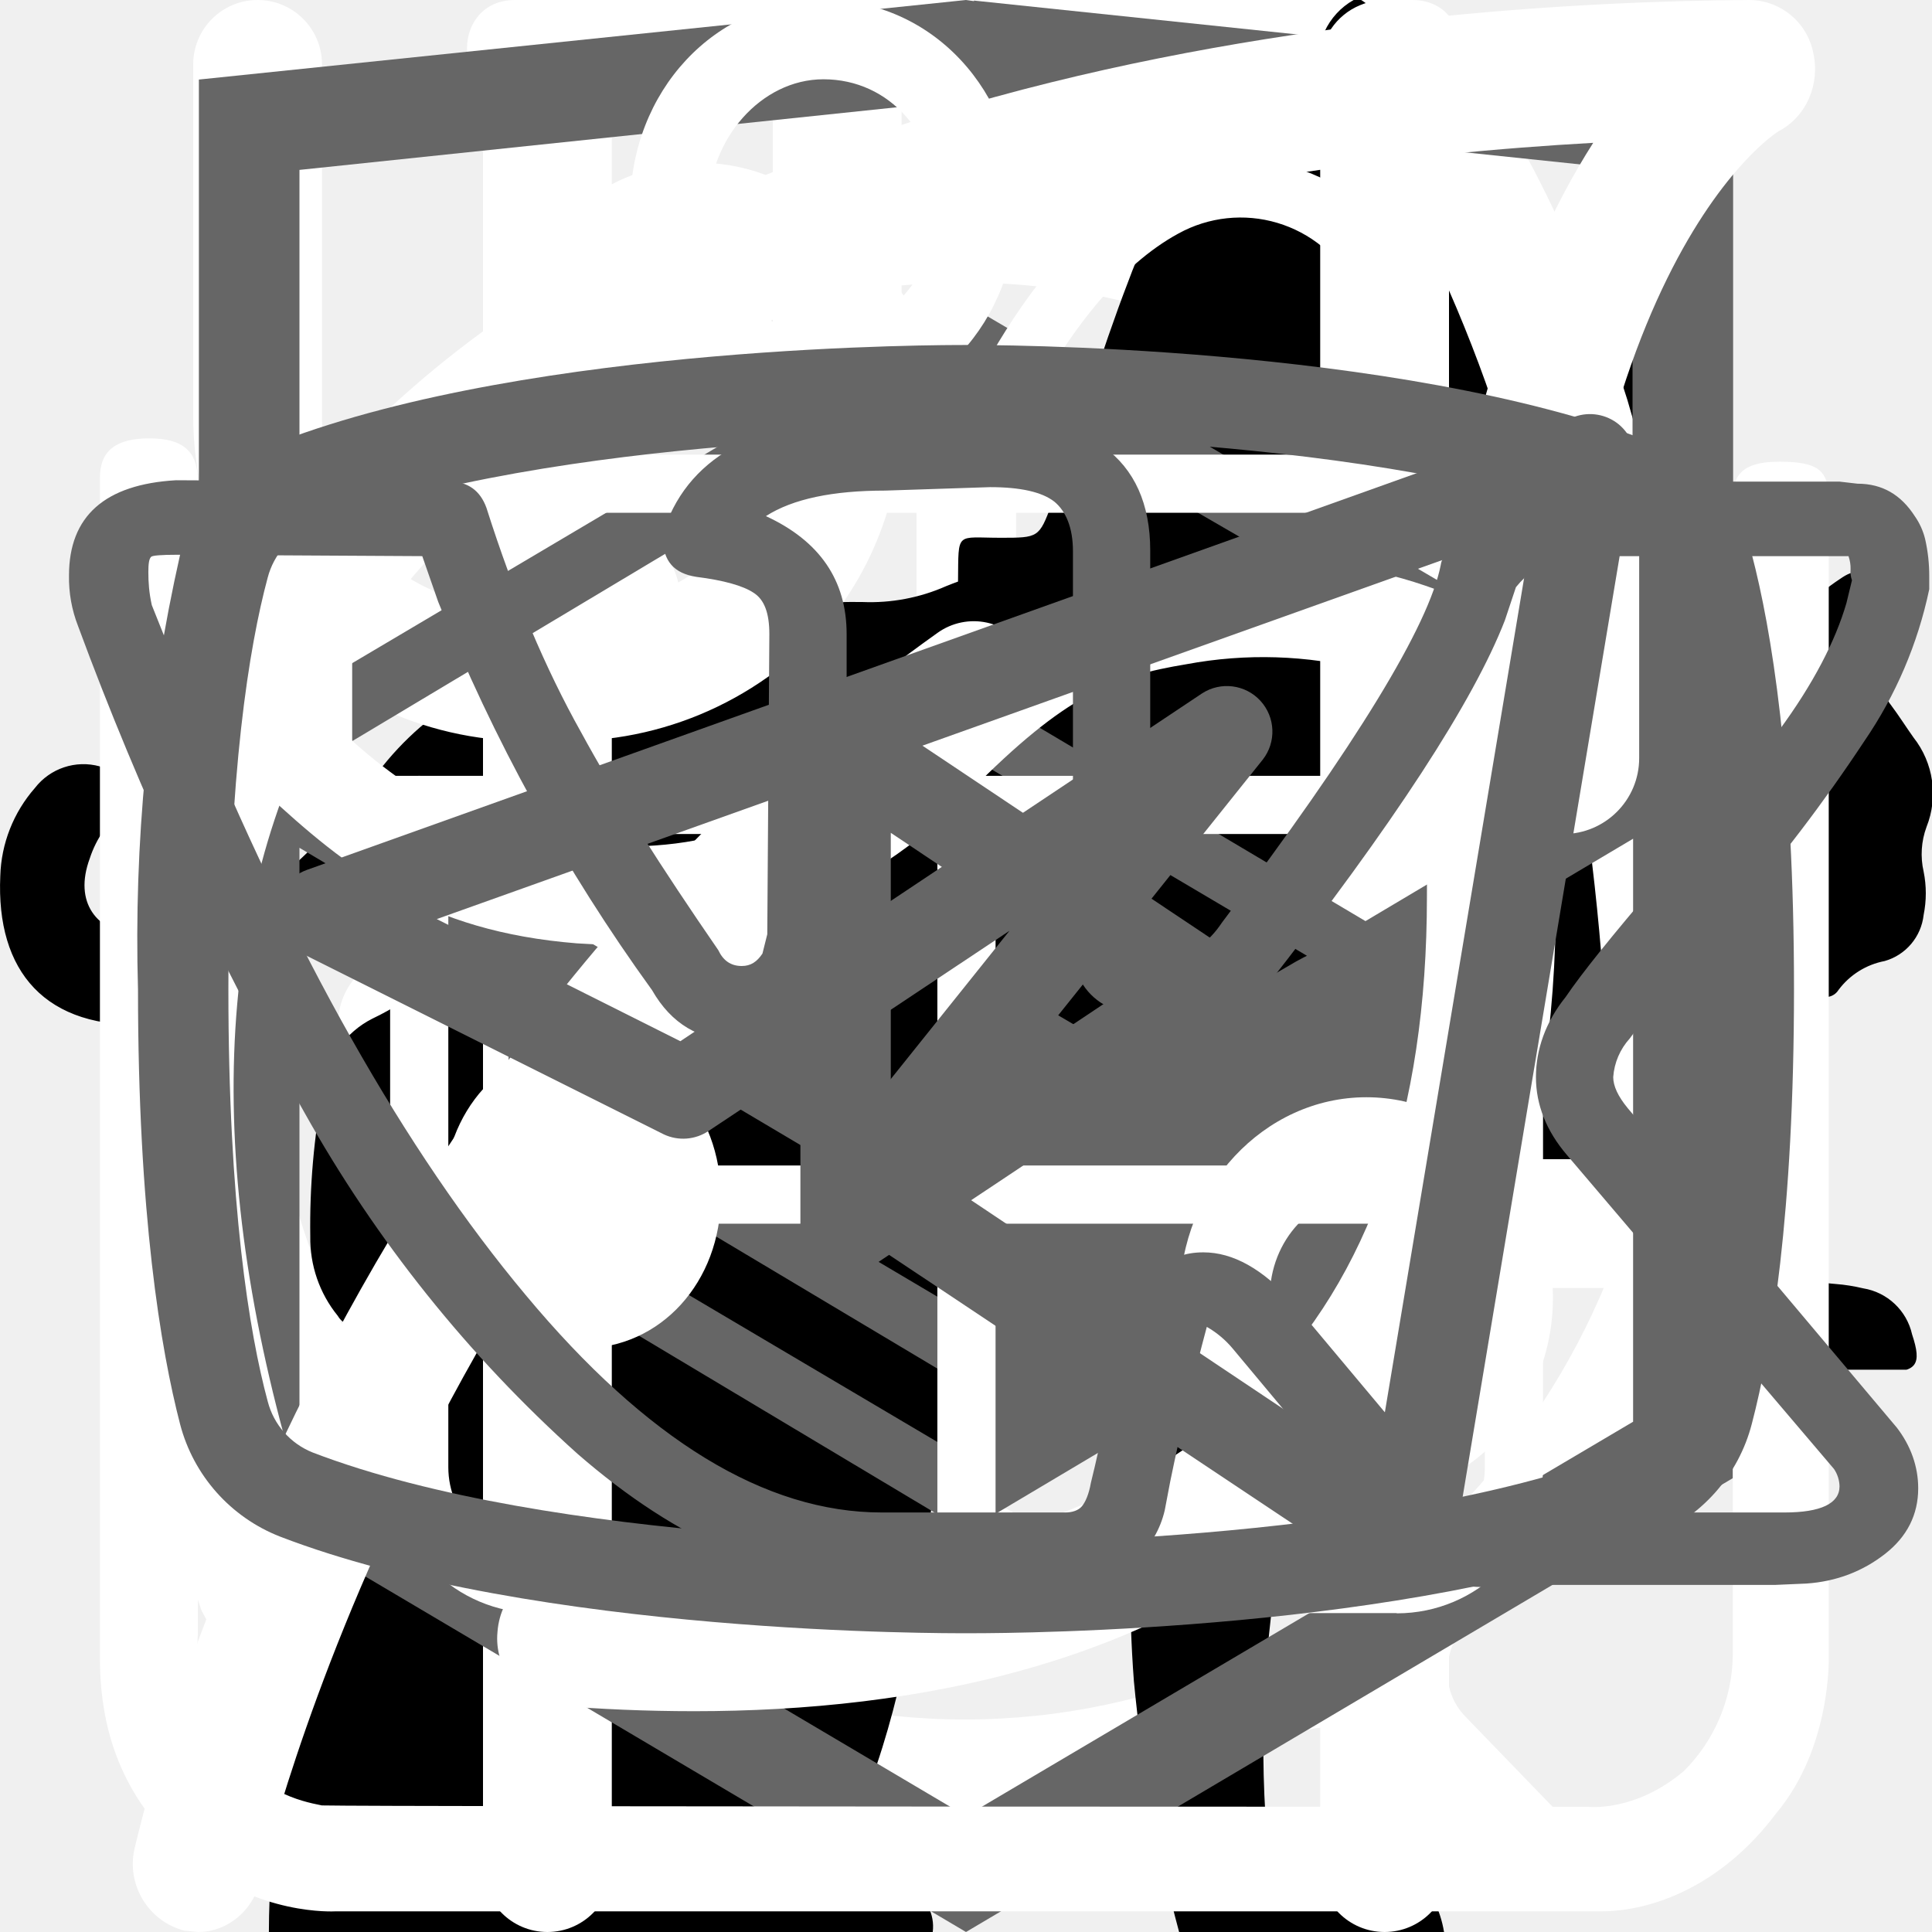
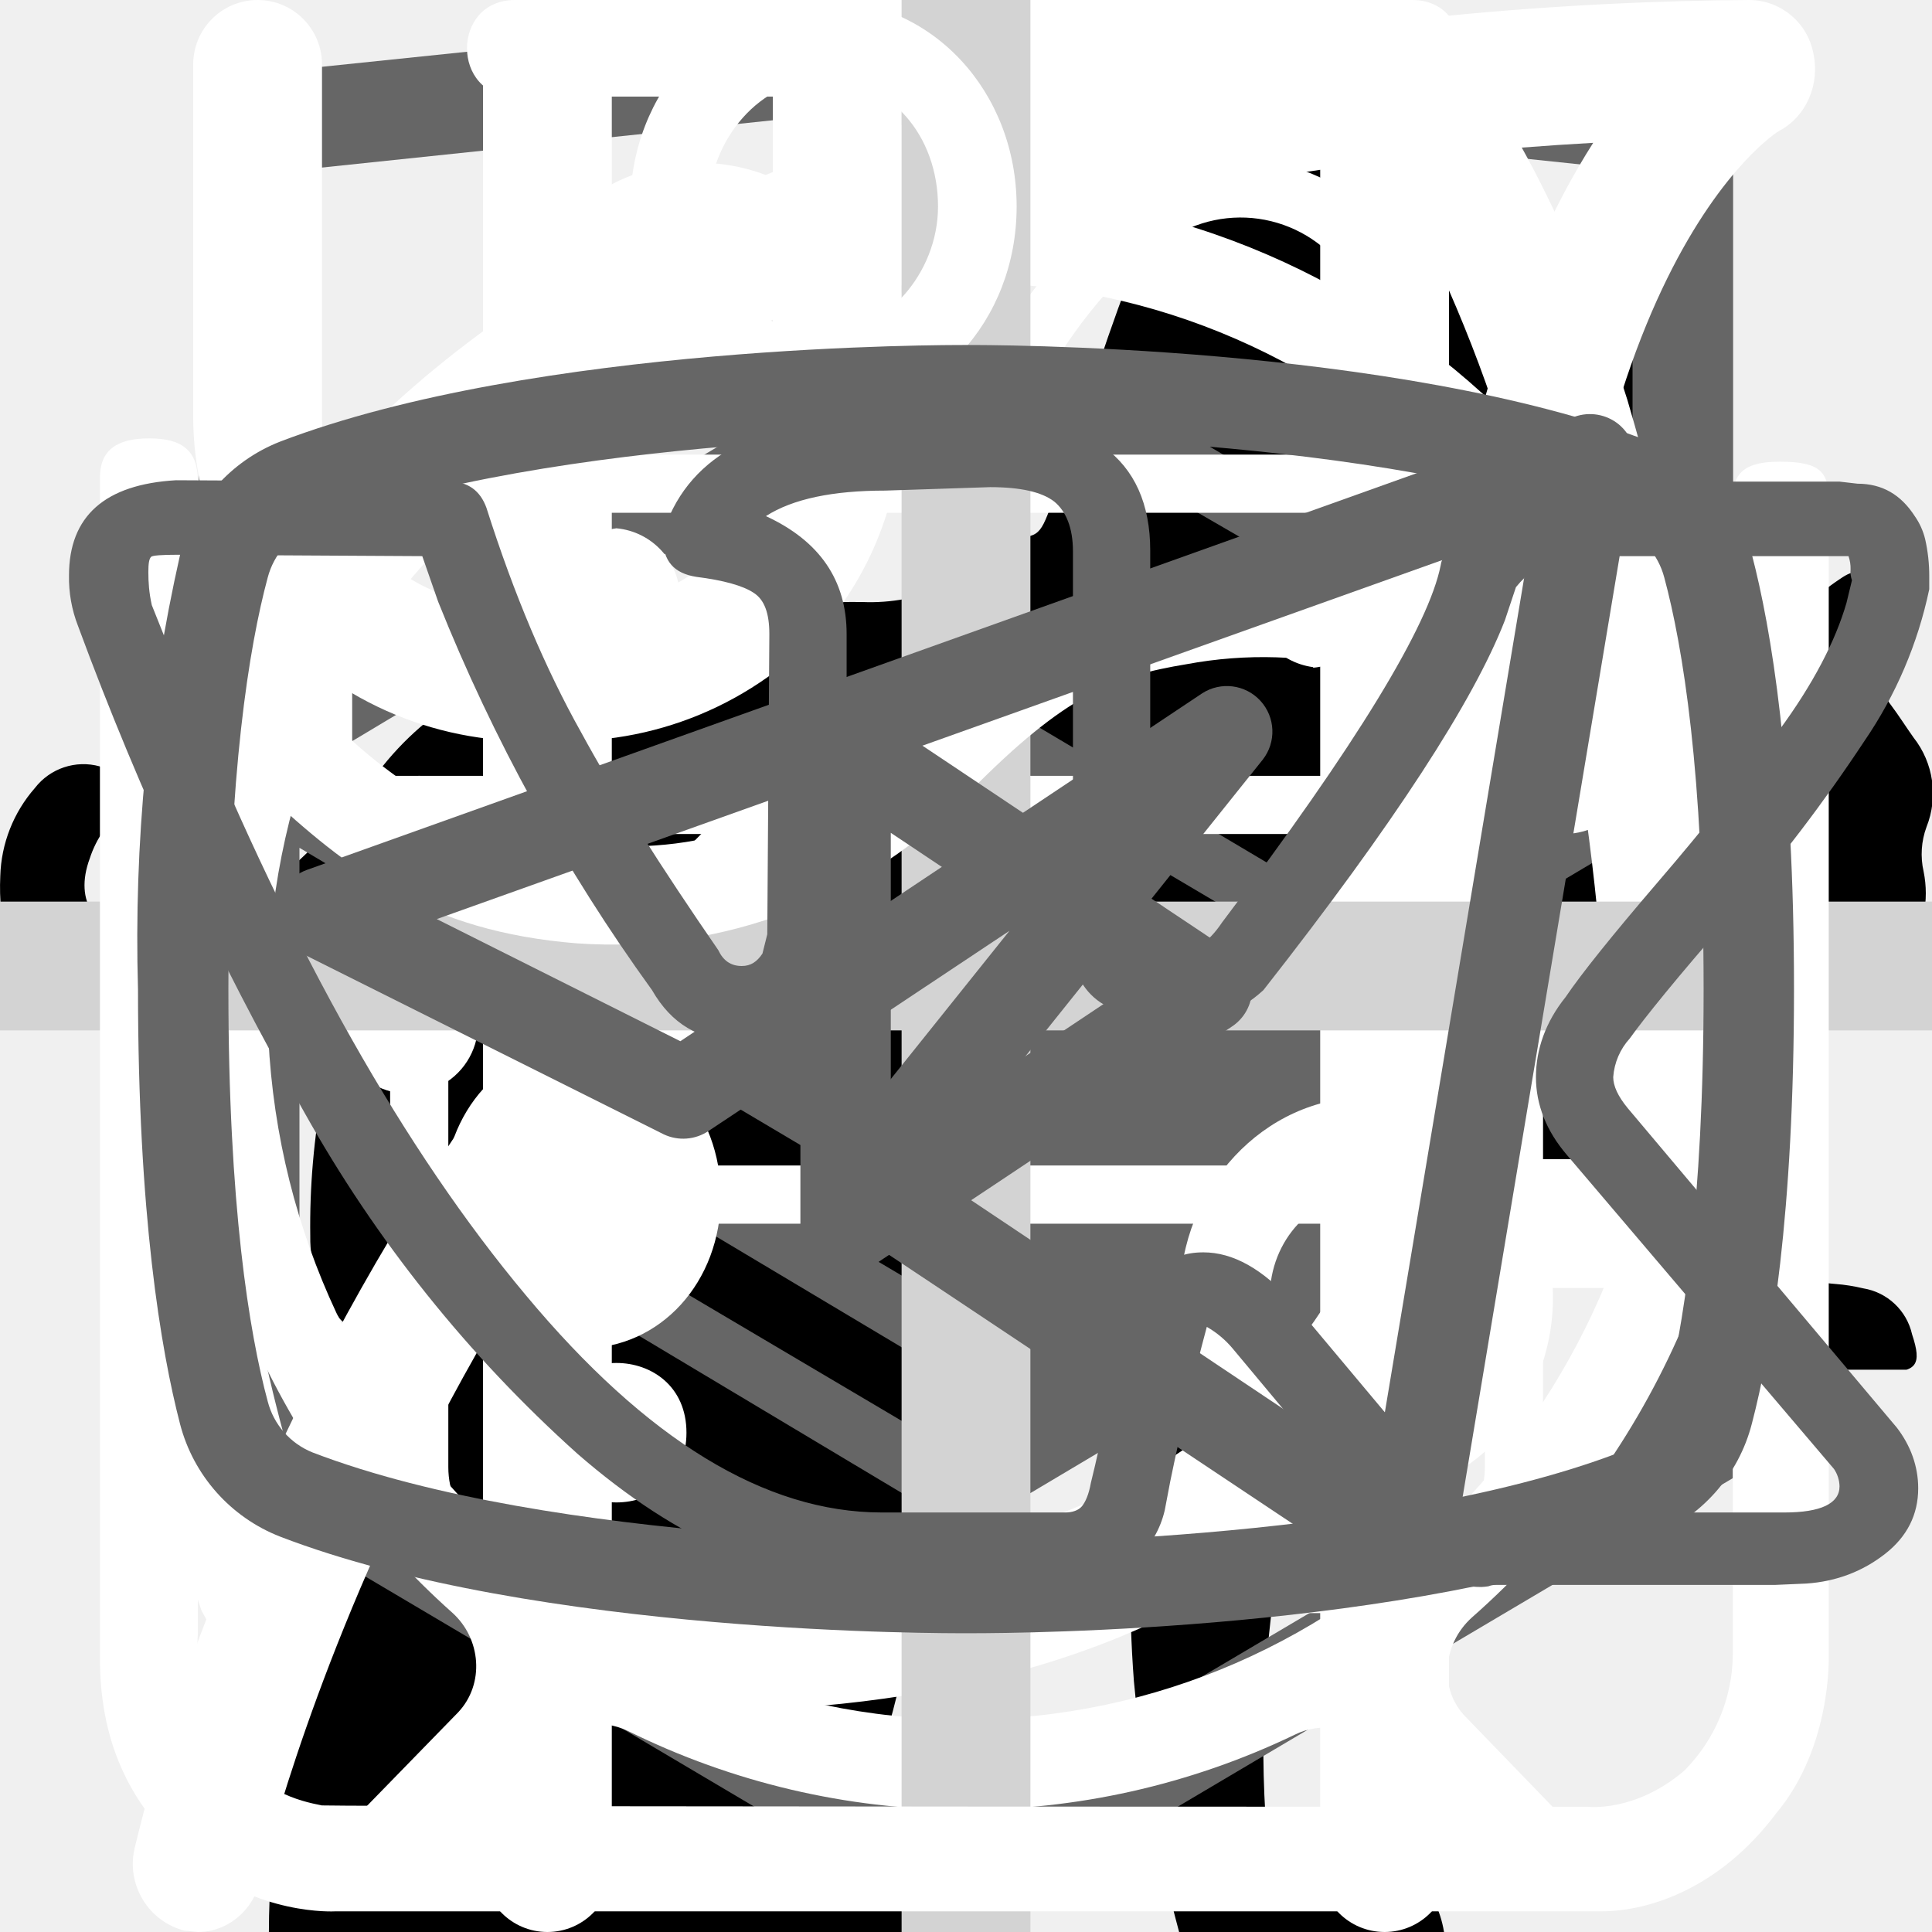
<svg xmlns="http://www.w3.org/2000/svg">
  <style>:root svg:not(:target){display:none}</style>
-   <svg viewBox="0 0 26 32" fill="none" id="alarm">
-     <path d="M5.53 0c-1.06 0-1.06 1.6 0 1.6h6.64v1.6c-6.8.44-12.17 6.27-12.17 13.38 0 4.04 1.74 7.68 4.49 10.13.48.43.54 1.18.1 1.65l-1.52 1.56c-.75.7.36 1.76 1.03 1l2-2.04c.34-.34.86-.42 1.3-.21a12.6 12.6 0 0 0 11.05.06c.42-.21.96-.13 1.3.21l1.93 1.99c.68.64 1.65-.32 1.04-1l-1.45-1.5c-.44-.45-.38-1.2.11-1.64a13.54 13.54 0 0 0 4.59-10.22c0-7.11-5.4-12.95-12.21-13.36v-1.62h6.63c1.06 0 1.06-1.59 0-1.59h-14.86Zm-4.1 16.57c0-6.57 5.17-11.89 11.55-11.89 6.37 0 11.54 5.32 11.54 11.9s-5.17 11.9-11.54 11.9c-6.37 0-11.55-5.32-11.55-11.9Zm10.75-8.14c0-1.1 1.65-1.1 1.65 0v8.69a.85.85 0 0 1-.85.85.8.8 0 0 1-.8-.8v-8.74Zm-4.97 2.63a1.16 1.16 0 0 0 0-2.31 1.16 1.16 0 0 0 0 2.3v.01Zm11.54 0a1.16 1.16 0 0 0 0-2.31 1.16 1.16 0 0 0 0 2.3v.01Zm-10.38 12.67c0 1.54-2.32 1.54-2.32 0s2.32-1.54 2.32 0Zm4.61 3.46a1.16 1.16 0 1 0 .22-2.3 1.16 1.16 0 0 0-.22 2.3Zm-8.08-10.45a1.16 1.16 0 1 1-2.3.23 1.16 1.16 0 0 1 2.3-.23Zm17.3 1.16a1.16 1.16 0 1 0 .23-2.3 1.16 1.16 0 0 0-.22 2.3Zm-2.3 5.84c0 1.53-2.31 1.53-2.31 0 0-1.55 2.31-1.55 2.31 0Z" fill="#fff" />
-   </svg>
  <svg viewBox="0 0 268 112" fill="none" id="cat-pro">
    <g clip-path="url(#cat-pro_0)">
      <path d="M246.24 11.51a30.4 30.4 0 0 1 9-9.2c2-1.4 3.2-1.4 4.4 1.2 1.6 3.8 3 7.8 1.8 12a4.59 4.59 0 0 0 .8 4.2c1.2 1.6 2.2 3.2 3.2 4.6a12.54 12.54 0 0 1 1.8 12.4 10.86 10.86 0 0 0-.4 6.2c.4 1.98.4 4.02 0 6a7.5 7.5 0 0 1-5.4 6.4 10.42 10.42 0 0 0-6.4 4 2.09 2.09 0 0 1-1.8 1c-2.4.4-8.4-5-8.4-7.4v-1.2c.2-7.2-.2-7.8-6.8-10.8a8.78 8.78 0 0 1-3.6-2.4c-1.2-1.6-2.8-1.4-4.6-.8-1.8.6-2.8 1.8-2.6 3.8.6 4.85.8 9.73.6 14.6.01.56.15 1.1.4 1.6 6.2 9 8.6 19.6 11.6 29.8 2.4 7.8 6.8 12 14.8 12.6 1.28.1 2.55.3 3.8.6a8.32 8.32 0 0 1 6.8 6.4c1.4 4.2.6 5.2-3.6 5.2h-13a6.48 6.48 0 0 1-4.6-1.6 23.39 23.39 0 0 0-6.8-4 14.53 14.53 0 0 1-6.8-5.2 57.17 57.17 0 0 0-8-9c-5.6-5.8-11.6-11.4-16.8-17.4a22.77 22.77 0 0 1-6.4-15.2c0-1.8-.4-2.6-2.4-1.8-.6.38-1.3.6-2 .6-5.6 0-8.4 3.4-10.4 8.4-1.8 4.2-4.2 8.2-6.4 12.4a20.8 20.8 0 0 0-2 8.4c0 4.8 1.2 6.4 5.6 8 2.8 1 5.4 2 6.8 4.8 1.6 3.2 1.2 4-2.2 4.2h-13.6a3.76 3.76 0 0 1-3.8-2.2l-3.6-6a12.1 12.1 0 0 1-1.4-10.8c.86-3.47.93-7.1.2-10.6a16.84 16.84 0 0 1 3.4-14c1.2-1.4 1.2-2-.8-2.4a100.13 100.13 0 0 1-23.74-8.25.2.2 0 0 1-.06-.15c-6.4-2.4-7.6-2-9.4 4.6-1.6 5.6-3.2 11.2-4.4 17-1.4 6.4.2 12.4 2.2 18.4.8 2.4 3.2 2.2 5 2.8 4 1.2 7.4 2.8 9 7 1.4 3.2 1.2 3.6-2.2 3.6-3.4 0-6.8-.2-10.4 0-3.04.06-6-.93-8.4-2.8-9.6-6.4-12.4-16.2-13.2-26.8-.4-6.6-4-11.8-8.2-16.8-.8-1-1.6-1.4-2.8-.6a88.62 88.62 0 0 1-13.4 6 53.42 53.42 0 0 0-24.4 17.6 21.26 21.26 0 0 0-4.4 10.2c-.6 3.6.4 5.2 4 6.2s5.4 3 5.8 6.8c.2 1.6-.4 2.4-2 2.4h-16.2a3.3 3.3 0 0 1-2.6-1.6c-2.52-3.1-3.86-7-3.8-11-.1-6.9.5-13.8 1.8-20.6a12.6 12.6 0 0 1 6.8-9.6c11.8-5.6 18-16.2 23.6-27.2 1.2-2.2.2-2.6-1.8-2.4-5.6.78-10.9 2.98-15.4 6.4-5.9 4.3-11.45 9.05-16.6 14.2a33.34 33.34 0 0 1-20.6 9.8c-14.6.8-21.4-7.4-20.8-20.6.13-4.5 1.83-8.81 4.8-12.2a8.5 8.5 0 0 1 9-3c3 .8 3.8 2.4 2.6 5.4-.6 1.2-1.4 2.2-2 3.4a15 15 0 0 0-2 4c-2.2 6 .8 10.2 7 10.8 6.6.6 12-2.2 17-6.2a89.88 89.88 0 0 0 16-16.6 41.58 41.58 0 0 1 28.8-16.2c4.6-.6 8.6-2.6 13-3.8a83.01 83.01 0 0 1 25.4-3.6 26 26 0 0 0 11.6-2.2c9.8-4 20-4 30.2-2 8 1.6 16 3.6 23.8 5.6 4.64.87 9.41.73 14-.4a135.6 135.6 0 0 1 26.8-4c5.92-.28 11.83.88 17.2 3.4 4 1.8 4 1.8 3 5.6Z" fill="#000" />
    </g>
    <defs>
      <clipPath id="cat-pro_0">
        <path fill="#fff" d="M0 0h268v112h-268z" />
      </clipPath>
    </defs>
  </svg>
  <svg viewBox="0 0 140 194" fill="none" id="cat-slim">
    <g clip-path="url(#cat-slim_0)">
      <path d="M109.68 0h-.76a7 7 0 0 0-2.92 3.18c-1.13 2.16-2 4.45-2.58 6.82a3.26 3.26 0 0 1-2.96 2.68 14.68 14.68 0 0 0-10.46 7.56 54.62 54.62 0 0 0-3.7 8c-2.84 7.36-5.02 14.96-7.7 22.38-1.26 3.38-1.32 3.38-5.12 3.38-4.54 0-4.22-.7-4.28 4.3 0 1.58.48 2.38 2.16 2.3.52 0 1.3-.26 1.5.42.2.68-.48.98-.88 1.38a18 18 0 0 1-8.66 4.88c-3.8 1.02-7.68 1.82-11.38 3.06-9.5 3.18-18.28 7.62-25.12 15.14a56 56 0 0 0-9.48 15.68c-7.34 17.28-10.9 35.48-13.66 53.86a375.77 375.77 0 0 0-2.92 26c-.36 4.28-.76 8.62-.76 12.98h66.66a4.36 4.36 0 0 0-.46-2.56 10 10 0 0 0-7.66-6.14c-1.4-.32-1.56-.74-.7-1.84a20.7 20.7 0 0 0 3.18-6.2c3.26-9.62 4.52-19.66 6.1-29.6a60 60 0 0 1 6.88-21.66 43.2 43.2 0 0 1 11.18-12.74c1.66-1.26 1.72-1.26 2 .88.2 1.42.24 2.88.34 4.32.6 9.45.48 18.93-.36 28.36-.76 7.31-.86 14.67-.3 22 .8 8.5 2.31 16.93 4.54 25.18h26.6a10.82 10.82 0 0 0-8.48-8.88 18 18 0 0 0-7.52.4c-1.2.28-1.7 0-1.8-1.3a112.7 112.7 0 0 1 2-31.64c2.67-12 4.71-24.14 6.12-36.36a35.5 35.5 0 0 1 4.56-14c2.38-4.24 4.46-8.64 6.8-12.9a11.75 11.75 0 0 0 .84-10.38c-.54-1.42-1.06-2.86-1.72-4.22-2-3.9-4-7.76-5.84-11.7-.98-2-.76-2.24 1.42-2.3 3.26 0 3.26 0 3.32-3.28v-1.32c0-1.38-.52-2.14-2-2h-3.04c-1.38 0-1.78-.58-1.44-2a12.48 12.48 0 0 1 10.26-8.86 44 44 0 0 1 13.24.86 2 2 0 0 0 2.5-1.28c.8-2 1.68-4 2.58-6a2 2 0 0 0-.2-2.28c-6.4-8.12-13.34-15.7-22.8-20.56a2.98 2.98 0 0 1-1.76-2.24 39.16 39.16 0 0 0-2.54-8.32 7 7 0 0 0-2.82-3.44Z" fill="#000" />
    </g>
    <defs>
      <clipPath id="cat-slim_0">
        <path fill="#fff" d="M0 0h140v194h-140z" />
      </clipPath>
    </defs>
  </svg>
-   <svg viewBox="0 0 25 30" fill="none" id="cutlery">
-     <path fill-rule="evenodd" clip-rule="evenodd" d="M18.62.08a1 1 0 0 1 1.09.21c.9.91 2.1 2.88 3.06 5.92a42.6 42.6 0 0 1 1.73 12.79 1 1 0 0 1-1 1h-3.5v9a1 1 0 1 1-2 0v-28a1 1 0 0 1 .62-.92Zm1.38 17.92h2.5a39.62 39.62 0 0 0-1.64-11.19 22.4 22.4 0 0 0-.86-2.3v13.49Zm-14-18a1 1 0 0 1 1 1v28a1 1 0 1 1-2 0v-28a1 1 0 0 1 1-1Z" fill="#fff" />
-     <path fill-rule="evenodd" clip-rule="evenodd" d="M1.5 0a1 1 0 0 1 1 1v5.5c0 .56.2 1.32.7 1.92.48.56 1.31 1.08 2.8 1.08a1 1 0 1 1 0 2 5.41 5.41 0 0 1-4.33-1.8 5.07 5.07 0 0 1-1.17-3.2v-5.5a1 1 0 0 1 1-1Z" fill="#fff" />
-     <path fill-rule="evenodd" clip-rule="evenodd" d="M10.5 0a1 1 0 0 0-1 1v5.5c0 .56-.2 1.32-.7 1.92-.48.56-1.31 1.08-2.8 1.08a1 1 0 0 0 0 2 5.4 5.4 0 0 0 4.33-1.8 5.07 5.07 0 0 0 1.17-3.2v-5.5a1 1 0 0 0-1-1Z" fill="#fff" />
-   </svg>
  <svg viewBox="0 0 27 34" fill="none" id="html-logo">
    <g clip-path="url(#html-logo_0)">
      <path d="m13.64.02-.14-.02-13.5 1.4v24.61l13.5 7.99 13.5-7.99v-24.6l-13.36-1.4Zm11.6 25-11.74 6.94-11.73-6.94v-10.1l11.68 6.93.02 1.25-8.02-4.75v1.23l8.04 4.8.02 1.3-8.05-4.76v1.22l8.04 4.81 8.12-4.83v-5.21l3.62-2.15v10.26Zm0-11.57-3.23 1.88-1.48.88-7.06-4.19-.01 1.23 6.04 3.57-.06.03-.13.07-.86.5-4.98-2.95-.01 1.22 3.93 2.33-.93.61-.02.01-2.97-1.74-.01 1.23 1.94 1.13-1.98 1.19-11.62-6.87 11.63-6.96 11.8 6.83Zm0-1.22-11.8-6.92-11.67 6.91v-9.23l11.73-1.23 11.73 1.23v9.24Z" fill="#666" />
    </g>
    <defs>
      <clipPath id="html-logo_0">
        <path fill="#fff" d="M0 0h27v34h-27z" />
      </clipPath>
    </defs>
  </svg>
-   <svg viewBox="0 0 26 29" fill="none" id="icon-powder">
-     <path d="M10.86 0c-1.63 0-2.9 1.37-2.9 3.1s1.27 3.1 2.9 3.1 2.9-1.37 2.9-3.1-1.27-3.1-2.9-3.1Zm0 1.19c1 0 1.72.84 1.72 1.91 0 1-.79 1.91-1.72 1.91-1 0-1.72-.84-1.72-1.91 0-1 .78-1.91 1.72-1.91Zm-10.86 23.7c0 1.19.4 2.19 1.36 3 1 .87 2.17.8 2.17.8h19c.78 0 1.82-.39 2.63-1.47.84-1 .79-2.37.79-2.37v-17.32c0-.44-.11-.6-.74-.6-.64 0-.7.27-.7.6v17.31a2.5 2.5 0 0 1-.73 1.74c-.74.63-1.45.54-1.45.54s-18.1 0-19-.02c-.35-.07-.91-.2-1.46-.92-.5-.72-.4-1.64-.4-1.64v-17.32c0-.46-.24-.64-.73-.64s-.74.18-.74.59v17.72Zm16.3-16.41c-1.1.24-2.18.38-4.26 2.37-2.08 2-3.62 1.91-5.16 1.82-1.54-.09-3.17-1.55-3.44-1.91-.34-.36-.9-.12-1.09.12-.15.23-.15.64.11 1 1.27 1.18 2.45 2.1 4.7 2.28a7.45 7.45 0 0 0 5.9-2.28c1.44-1.46 2.16-1.73 3.25-1.91a6.27 6.27 0 0 1 5.07 1.27c1 1.1 1.26.79 1.54.48.54-.72-.23-1.28-1.09-1.92a7.19 7.19 0 0 0-5.52-1.28l-.02-.04Zm-9.06 7.2c-1.18 0-2.08 1-2.08 2.28 0 1.28.9 2.28 2.08 2.28 1.18 0 2.08-1 2.08-2.28 0-1.28-.9-2.28-2.08-2.28Zm11.77.79c-1.54 0-2.8 1.36-2.8 3 0 1.65 1.26 3.01 2.8 3.01 1.54 0 2.8-1.36 2.8-3 0-1.65-1.26-3.01-2.8-3.01Zm0 1.45c.8 0 1.44.7 1.44 1.55 0 .87-.65 1.55-1.44 1.55-.8 0-1.45-.7-1.45-1.55 0-.86.65-1.55 1.45-1.55Z" fill="#fff" />
+   <svg viewBox="0 0 26 32" fill="none" id="icon-alarm">
+     <path d="M5.53 0c-1.06 0-1.06 1.6 0 1.6h6.64v1.6c-6.8.44-12.17 6.27-12.17 13.38 0 4.04 1.74 7.68 4.49 10.13.48.43.54 1.18.1 1.65l-1.52 1.56c-.75.7.36 1.76 1.03 1l2-2.04c.34-.34.86-.42 1.3-.21a12.6 12.6 0 0 0 11.05.06c.42-.21.96-.13 1.3.21l1.93 1.99c.68.64 1.65-.32 1.04-1l-1.45-1.5c-.44-.45-.38-1.2.11-1.64a13.54 13.54 0 0 0 4.59-10.22c0-7.11-5.4-12.95-12.21-13.36v-1.62h6.63c1.06 0 1.06-1.59 0-1.59h-14.86Zm-4.1 16.57c0-6.57 5.17-11.89 11.55-11.89 6.37 0 11.54 5.32 11.54 11.9s-5.17 11.9-11.54 11.9c-6.37 0-11.55-5.32-11.55-11.9Zm10.75-8.14c0-1.1 1.65-1.1 1.65 0v8.69a.85.85 0 0 1-.85.85.8.8 0 0 1-.8-.8v-8.74Zm-4.97 2.63a1.16 1.16 0 0 0 0-2.31 1.16 1.16 0 0 0 0 2.3v.01Zm11.54 0a1.16 1.16 0 0 0 0-2.31 1.16 1.16 0 0 0 0 2.3v.01Zm-10.38 12.67c0 1.54-2.32 1.54-2.32 0s2.32-1.54 2.32 0Zm4.61 3.46a1.16 1.16 0 1 0 .22-2.3 1.16 1.16 0 0 0-.22 2.3Zm-8.08-10.45a1.16 1.16 0 1 1-2.3.23 1.16 1.16 0 0 1 2.3-.23Zm17.3 1.16a1.16 1.16 0 1 0 .23-2.3 1.16 1.16 0 0 0-.22 2.3Zm-2.3 5.84c0 1.53-2.31 1.53-2.31 0 0-1.55 2.31-1.55 2.31 0Z" fill="#fff" />
  </svg>
-   <svg viewBox="0 0 80 83" fill="none" id="icon_gift">
+   <svg viewBox="0 0 25 30" fill="none" id="icon-cutlery">
+     <path fill-rule="evenodd" clip-rule="evenodd" d="M18.62.08a1 1 0 0 1 1.09.21c.9.91 2.1 2.88 3.06 5.92a42.6 42.6 0 0 1 1.73 12.79 1 1 0 0 1-1 1h-3.5v9a1 1 0 1 1-2 0v-28a1 1 0 0 1 .62-.92Zm1.38 17.92h2.5a39.62 39.62 0 0 0-1.64-11.19 22.4 22.4 0 0 0-.86-2.3v13.49Zm-14-18a1 1 0 0 1 1 1v28a1 1 0 1 1-2 0v-28a1 1 0 0 1 1-1Z" fill="#fff" />
+     <path fill-rule="evenodd" clip-rule="evenodd" d="M1.5 0a1 1 0 0 1 1 1v5.5c0 .56.2 1.32.7 1.92.48.56 1.31 1.08 2.8 1.08a1 1 0 1 1 0 2 5.41 5.41 0 0 1-4.33-1.8 5.07 5.07 0 0 1-1.17-3.2v-5.5a1 1 0 0 1 1-1Z" fill="#fff" />
+     <path fill-rule="evenodd" clip-rule="evenodd" d="M10.5 0a1 1 0 0 0-1 1v5.5c0 .56-.2 1.32-.7 1.92-.48.56-1.31 1.08-2.8 1.08a1 1 0 0 0 0 2 5.4 5.4 0 0 0 4.33-1.8 5.07 5.07 0 0 0 1.17-3.2v-5.5a1 1 0 0 0-1-1Z" fill="#fff" />
+   </svg>
+   <svg viewBox="0 0 80 83" fill="none" id="icon-gift">
    <path d="M65.66 35.83h-51.27a3.27 3.27 0 0 1-3.26-3.26v-9.78c0-1.8 1.46-3.26 3.26-3.26h51.27c1.8 0 3.26 1.47 3.26 3.26v9.78c0 1.8-1.46 3.26-3.26 3.26Zm-51.27-13.8a.77.77 0 0 0-.76.76v9.78c0 .42.34.76.76.76h51.27c.42 0 .76-.34.76-.76v-9.78a.77.77 0 0 0-.76-.76h-51.27Z" fill="#fff" />
    <path d="M58.5 69.3h-36.96a6.29 6.29 0 0 1-6.28-6.27v-28.45a1.25 1.25 0 0 1 2.5 0v28.45c0 2.08 1.7 3.78 3.78 3.78h36.97c2.08 0 3.78-1.7 3.78-3.78v-28.45a1.25 1.25 0 0 1 2.5 0v28.45a6.29 6.29 0 0 1-6.28 6.28Z" fill="#fff" />
    <path d="M40.02 69.3c-.69 0-1.25-.55-1.25-1.24v-33.48a1.25 1.25 0 0 1 2.5 0v33.48c0 .69-.56 1.25-1.25 1.25Zm-15.6-47.27a8.08 8.08 0 0 1 7.69-14.2c5.96 3.23 9.18 12.24 9.31 12.62l-2.36.83c-.03-.08-3.03-8.48-8.14-11.25a5.58 5.58 0 0 0-5.3 9.8l-1.2 2.2Z" fill="#fff" />
    <path d="m55.62 22.03-1.19-2.2a5.54 5.54 0 0 0 2.25-7.55 5.53 5.53 0 0 0-7.55-2.25c-5.1 2.77-8.12 11.17-8.15 11.25l-2.36-.83c.14-.38 3.36-9.39 9.32-12.62a8.02 8.02 0 0 1 6.14-.64c2.07.62 3.77 2 4.8 3.9a8.01 8.01 0 0 1 .64 6.14 8.03 8.03 0 0 1-3.9 4.8Zm7.92 30.54h-47.03a1.25 1.25 0 0 1 0-2.5h47.03a1.25 1.25 0 0 1 0 2.5Z" fill="#fff" />
  </svg>
-   <svg viewBox="0 0 25 28" fill="none" id="leaf">
+   <svg viewBox="0 0 25 28" fill="none" id="icon-leaf">
    <path d="M24.78.77a.95.95 0 0 0-.92-.77c-4.94.03-16.95.92-21.8 8.38-2.51 3.88-2.73 8.91-.64 14.96l.07.13a25.93 25.93 0 0 0-1.04 3.32 1 1 0 0 0 .72 1.19l.2.02c.43 0 .82-.32.91-.79.02-.1 2.4-10.37 10.85-16.38.44-.3.55-.93.26-1.38a.9.9 0 0 0-1.3-.28c-4.78 3.4-7.73 8-9.47 11.65-1.24-4.57-.91-8.37.99-11.3 3.74-5.76 12.62-7.15 17.98-7.45-1.15 1.8-2.41 5.1-2.41 10.93 0 3.12-.83 5.52-2.47 7.14-2.62 2.6-6.88 2.83-10 2.58-.5-.04-.96.38-1 .93a.98.98 0 0 0 .87 1.07c.62.05 1.28.08 1.98.08 3.17 0 6.87-.66 9.43-3.2 2.03-2 3.06-4.9 3.06-8.6 0-9.1 3.22-11.1 3.23-11.1.4-.21.6-.68.5-1.13Z" fill="#fff" />
  </svg>
-   <svg viewBox="0 0 28 22" fill="none" id="telegram">
+   <svg viewBox="0 0 30 30" fill="none" id="icon-plus">
+     <path stroke="#D3D3D3" stroke-width="2" d="M15 0v30m15-15h-30" />
+   </svg>
+   <svg viewBox="0 0 26 29" fill="none" id="icon-powder">
+     <path d="M10.86 0c-1.63 0-2.9 1.37-2.9 3.1s1.27 3.1 2.9 3.1 2.9-1.37 2.9-3.1-1.27-3.1-2.9-3.1Zm0 1.19c1 0 1.72.84 1.72 1.91 0 1-.79 1.91-1.72 1.91-1 0-1.72-.84-1.72-1.91 0-1 .78-1.91 1.72-1.91Zm-10.86 23.7c0 1.19.4 2.19 1.36 3 1 .87 2.17.8 2.17.8h19c.78 0 1.82-.39 2.63-1.47.84-1 .79-2.37.79-2.37v-17.32c0-.44-.11-.6-.74-.6-.64 0-.7.27-.7.6v17.31a2.5 2.5 0 0 1-.73 1.74c-.74.63-1.45.54-1.45.54s-18.1 0-19-.02c-.35-.07-.91-.2-1.46-.92-.5-.72-.4-1.64-.4-1.64v-17.32c0-.46-.24-.64-.73-.64s-.74.18-.74.59v17.72Zm16.3-16.41c-1.1.24-2.18.38-4.26 2.37-2.08 2-3.62 1.91-5.16 1.82-1.54-.09-3.17-1.55-3.44-1.91-.34-.36-.9-.12-1.09.12-.15.23-.15.64.11 1 1.27 1.18 2.45 2.1 4.7 2.28a7.45 7.45 0 0 0 5.9-2.28c1.44-1.46 2.16-1.73 3.25-1.91a6.27 6.27 0 0 1 5.07 1.27c1 1.1 1.26.79 1.54.48.54-.72-.23-1.28-1.09-1.92a7.19 7.19 0 0 0-5.52-1.28l-.02-.04Zm-9.06 7.2c-1.18 0-2.08 1-2.08 2.28 0 1.28.9 2.28 2.08 2.28 1.18 0 2.08-1 2.08-2.28 0-1.28-.9-2.28-2.08-2.28Zm11.77.79c-1.54 0-2.8 1.36-2.8 3 0 1.65 1.26 3.01 2.8 3.01 1.54 0 2.8-1.36 2.8-3 0-1.65-1.26-3.01-2.8-3.01Zm0 1.45c.8 0 1.44.7 1.44 1.55 0 .87-.65 1.55-1.44 1.55-.8 0-1.45-.7-1.45-1.55 0-.86.65-1.55 1.45-1.55Z" fill="#fff" />
+   </svg>
+   <svg viewBox="0 0 28 22" fill="none" id="icon-telegram">
    <path fill-rule="evenodd" clip-rule="evenodd" d="M23.46 3.15c.18.15.27.38.23.61l-2.63 15.76a.66.66 0 0 1-1.01.44l-7.88-5.25a.66.66 0 0 1-.15-.96l2.61-3.26-4.36 2.9a.66.66 0 0 1-.65.05l-5.26-2.63a.66.66 0 0 1 .08-1.2l18.38-6.57a.66.66 0 0 1 .64.11Zm-17.13 7.17 3.53 1.77 7.56-5.04a.66.66 0 0 1 .88.96l-4.8 6 6.43 4.3 2.28-13.66-15.88 5.67Z" fill="#666" />
  </svg>
-   <svg viewBox="0 0 28 22" fill="none" id="vkontakte">
+   <svg viewBox="0 0 28 22" fill="none" id="icon-vkontakte">
    <path d="M1 5.34c0-.86.52-1.32 1.55-1.38l3.97.02c.26 0 .44.13.53.38.4 1.26.86 2.34 1.37 3.25.5.92 1.17 1.97 1.99 3.16.07.15.18.23.34.23.13 0 .22-.06.3-.18l.07-.28.03-4.35c0-.3-.07-.5-.23-.6-.15-.1-.43-.18-.83-.23-.32-.05-.48-.23-.48-.55 0-.07 0-.12.02-.15.38-1.09 1.44-1.63 3.2-1.63l1.5-.03c.67 0 1.23.16 1.67.48.44.32.67.82.67 1.5v5.72c.12.08.24.12.34.12.27 0 .5-.15.7-.45 1.95-2.58 3-4.31 3.17-5.18a.3.3 0 0 1 .05-.13c.12-.25.33-.47.61-.65.29-.19.53-.31.75-.38a.55.55 0 0 1 .24-.05h4.13l.26.03c.36 0 .63.16.83.47.07.1.12.21.15.33a2.4 2.4 0 0 1 .06.55v.18a6.11 6.11 0 0 1-.94 2.2 23.4 23.4 0 0 1-1.93 2.53c-.79.9-1.27 1.5-1.47 1.78a.93.93 0 0 0-.24.56c0 .13.07.28.21.45l3.9 4.63c.2.26.31.56.31.88 0 .38-.16.7-.48.95-.32.25-.7.4-1.14.43l-.46.02h-4.04c-.02 0-.06 0-.11.02a.86.86 0 0 1-.1.01c-.4 0-.76-.16-1.1-.48-.12-.13-.96-1.12-2.5-2.97a1.39 1.39 0 0 0-.38-.32 38.47 38.47 0 0 0-.53 2.24l-.08.42a1.4 1.4 0 0 1-1.12 1.06l-.37.02h-2.61c-1.48 0-2.95-.63-4.41-1.9a19.3 19.3 0 0 1-3.96-4.95 47.51 47.51 0 0 1-3.28-7.05 1.92 1.92 0 0 1-.13-.73Zm16.01 6.51c-.37 0-.7-.1-1.01-.29a.9.9 0 0 1-.45-.79v-5.78c0-.34-.1-.58-.27-.72-.18-.14-.49-.21-.93-.21l-1.52.05c-.76 0-1.34.12-1.73.37.78.36 1.17.93 1.17 1.71v4.43a1.5 1.5 0 0 1-.53 1.04 1.6 1.6 0 0 1-1.07.42c-.53 0-.94-.24-1.22-.73a26.16 26.16 0 0 1-3.1-5.63l-.23-.66-3.55-.02c-.23 0-.36.01-.38.03-.03.03-.04.1-.04.22 0 .15.01.3.05.48l.56 1.4c1.49 3.64 3.11 6.51 4.86 8.6 1.75 2.1 3.47 3.15 5.16 3.15h2.66c.1 0 .19-.03.24-.09.05-.06.1-.17.13-.34l.06-.25.5-2.21c.15-.3.27-.5.38-.6.2-.2.42-.28.69-.28.43 0 .86.24 1.3.73l2.27 2.71c.14.22.3.33.45.33h4.4c.53 0 .8-.13.8-.38a.47.47 0 0 0-.08-.25l-3.87-4.55c-.3-.35-.45-.73-.45-1.13 0-.4.14-.8.43-1.16.23-.34.68-.9 1.34-1.67.67-.78 1.25-1.51 1.75-2.19.5-.68.82-1.3.98-1.85l.08-.33a.37.37 0 0 1-.02-.16.54.54 0 0 0-.03-.19h-4.18c-.27.1-.48.25-.64.45l-.16.48c-.45 1.16-1.6 2.94-3.5 5.36-.36.33-.8.5-1.3.5Z" fill="#666" />
  </svg>
-   <svg viewBox="0 0 28 22" fill="none" id="youtube">
+   <svg viewBox="0 0 28 22" fill="none" id="icon-youtube">
    <path d="m17.85 10.8-5.24-3.5a.65.65 0 0 0-1.01.55v6.98a.65.65 0 0 0 1.01.54l5.24-3.49a.65.65 0 0 0 0-1.09Zm-4.94 2.8v-4.53l3.4 2.27-3.4 2.27Zm12.48-8.56a2.4 2.4 0 0 0-1.45-1.63c-3.72-1.43-9.69-1.41-9.94-1.41s-6.22-.02-9.94 1.4a2.4 2.4 0 0 0-1.45 1.64 25.32 25.32 0 0 0-.61 6.3c0 3.26.33 5.22.61 6.3a2.4 2.4 0 0 0 1.45 1.63c3.72 1.43 9.69 1.4 9.94 1.4h.08c.75 0 6.31-.04 9.86-1.4a2.4 2.4 0 0 0 1.45-1.64c.28-1.07.61-3.03.61-6.3 0-3.25-.33-5.22-.61-6.29Zm-1.27 12.27a1.1 1.1 0 0 1-.65.74c-3.5 1.34-9.4 1.32-9.47 1.32-.07 0-5.98.02-9.47-1.32a1.09 1.09 0 0 1-.65-.74c-.27-1-.57-2.85-.57-5.97 0-3.12.3-4.97.57-5.97a1.1 1.1 0 0 1 .65-.74c3.5-1.34 9.4-1.32 9.47-1.32.07 0 5.98-.02 9.47 1.32a1.1 1.1 0 0 1 .65.74c.27 1 .57 2.85.57 5.97 0 3.12-.3 4.96-.57 5.97Z" fill="#666" />
  </svg>
</svg>
